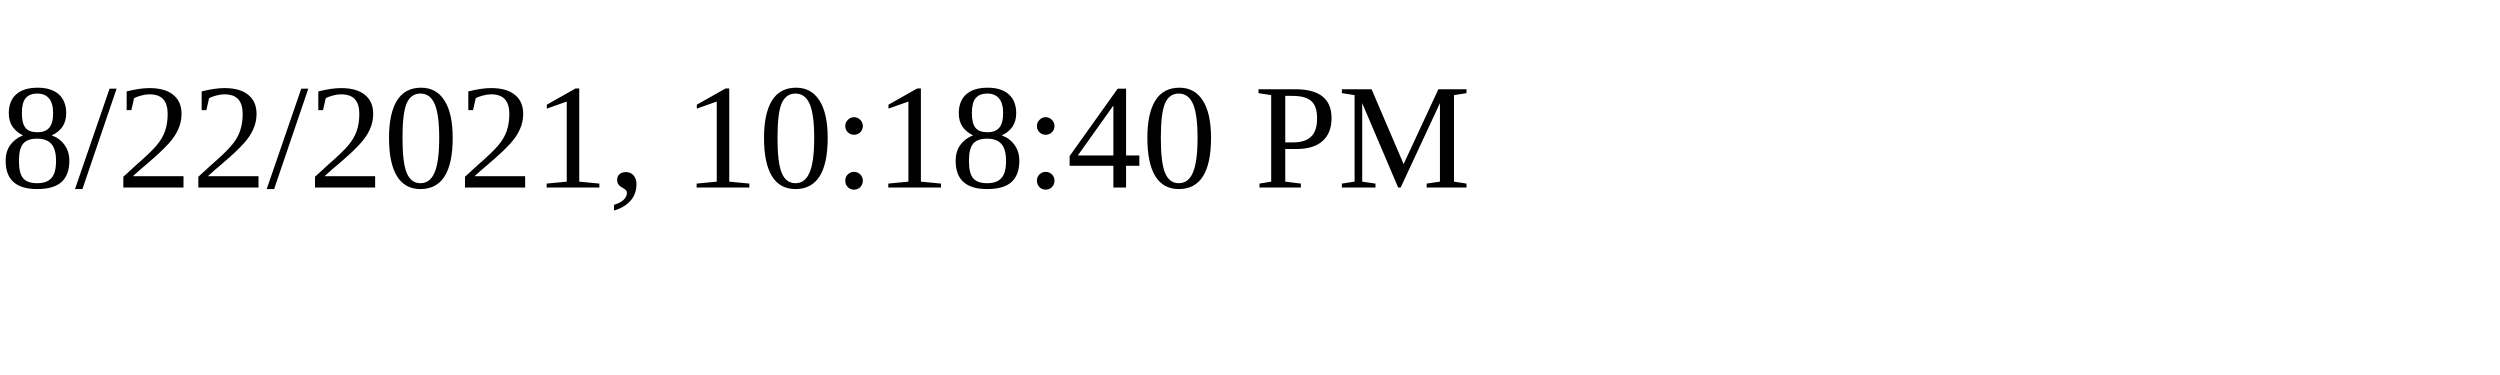
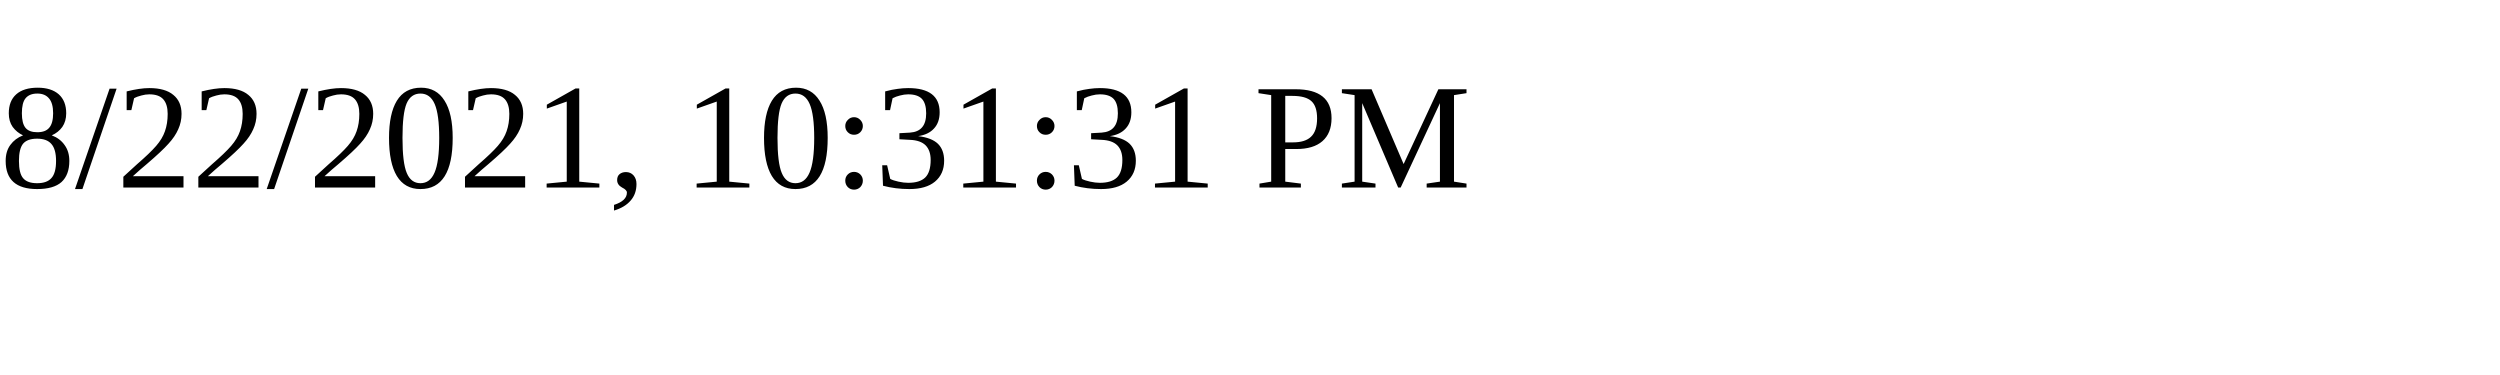
<svg xmlns="http://www.w3.org/2000/svg" height="30" width="200">
-   <text x="0" y="15">8/22/2021, 10:18:40 PM</text>
+   <text x="0" y="15">8/22/2021, 10:31:31 PM</text>
</svg>
